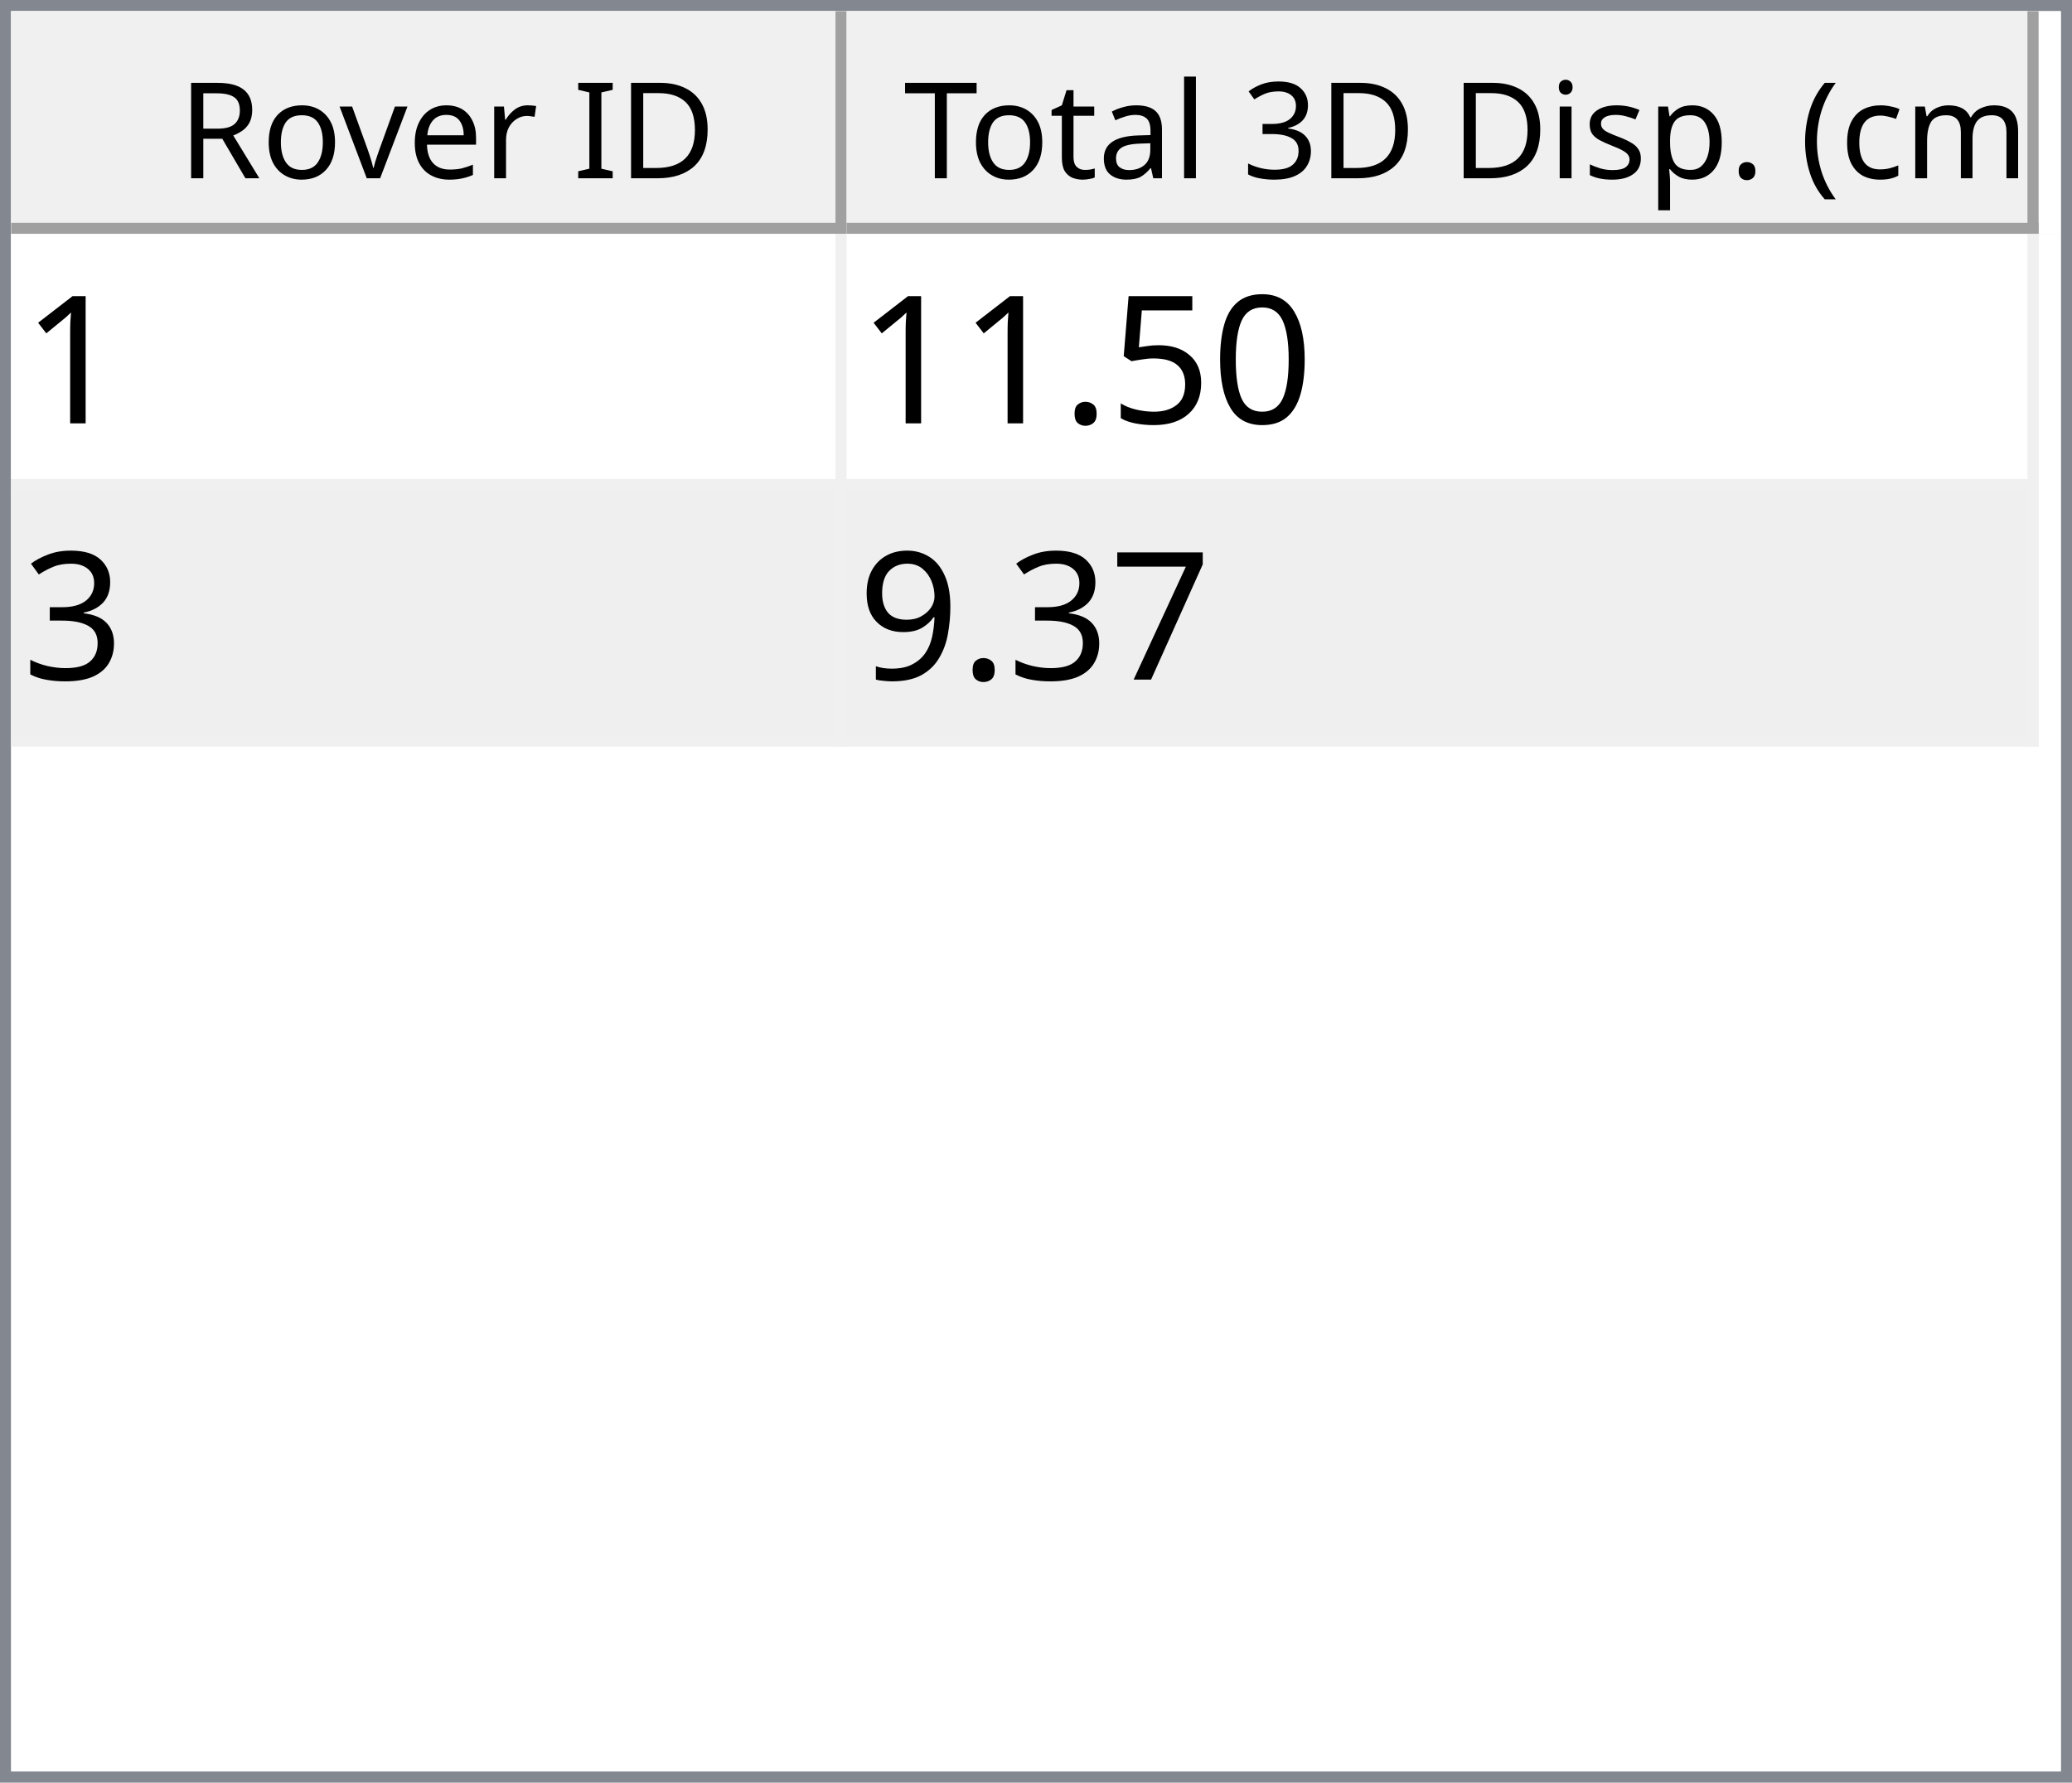
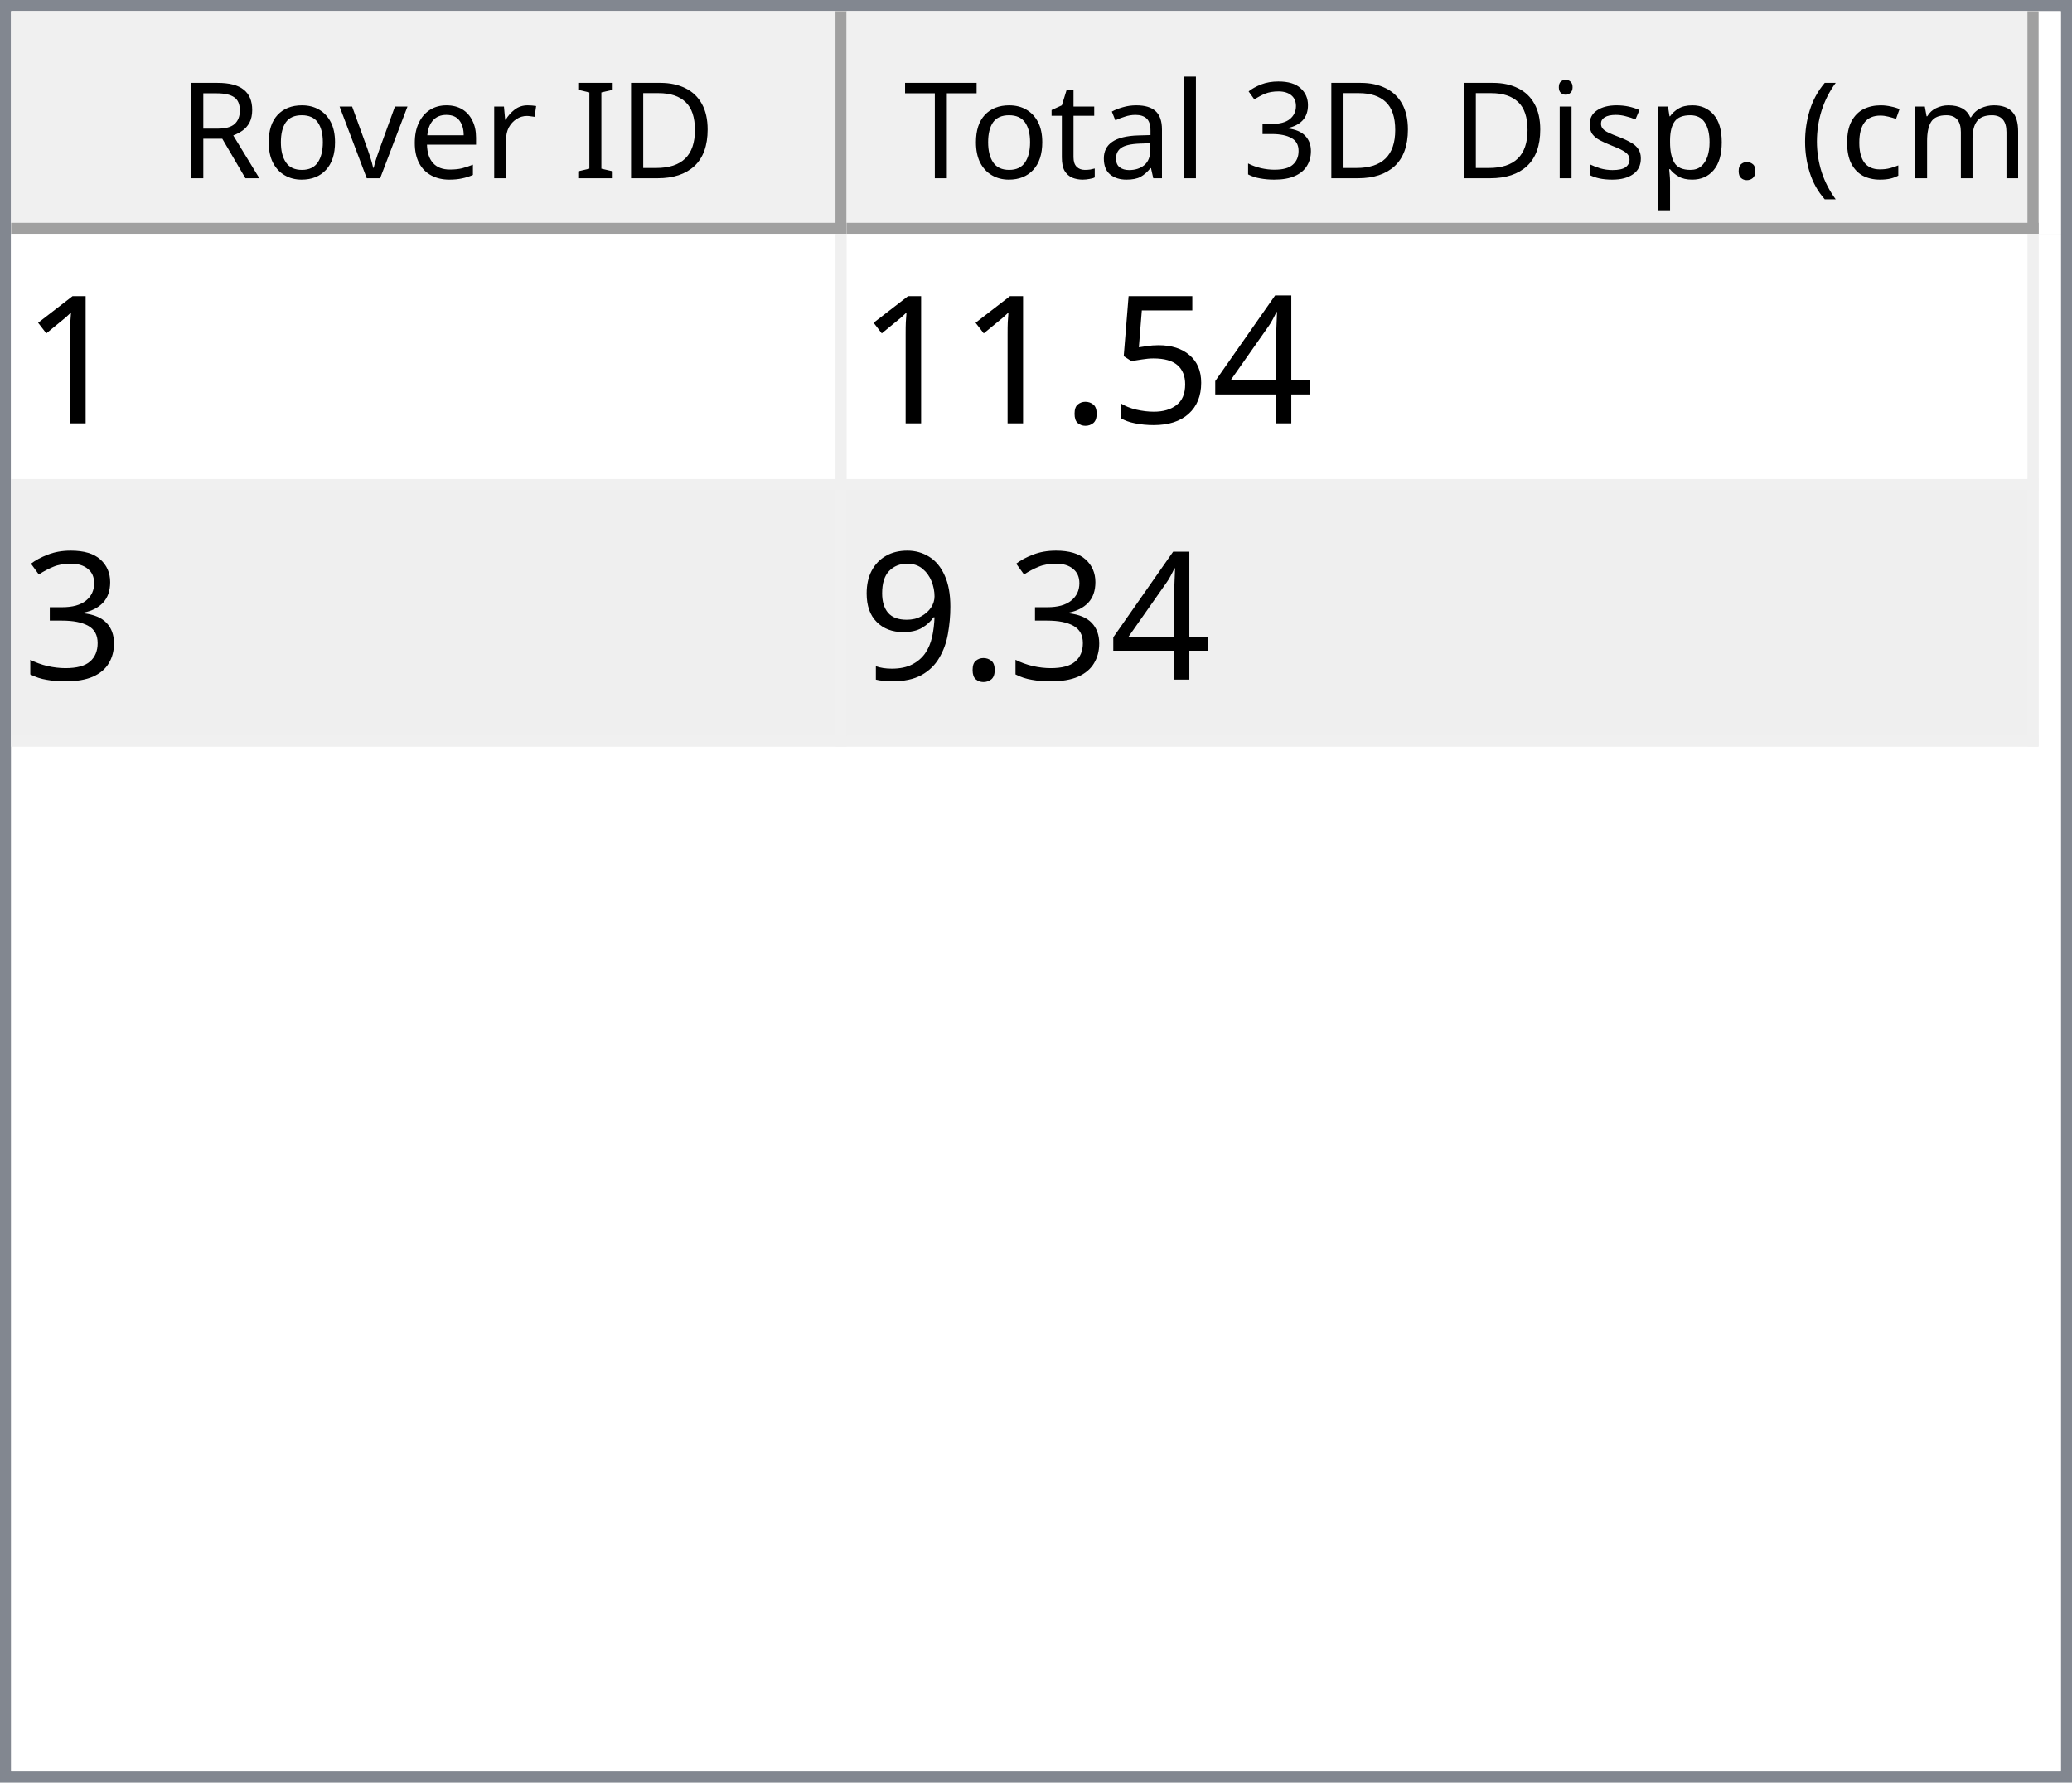
<svg xmlns="http://www.w3.org/2000/svg" style="fill-opacity:1; color-rendering:auto; color-interpolation:auto; text-rendering:auto; stroke:black; stroke-linecap:square; stroke-miterlimit:10; shape-rendering:auto; stroke-opacity:1; fill:black; stroke-dasharray:none; font-weight:normal; stroke-width:1; font-family:'Dialog'; font-style:normal; stroke-linejoin:miter; font-size:12px; stroke-dashoffset:0; image-rendering:auto;" width="186" height="160">
  <defs id="genericDefs" />
  <g>
    <defs id="defs1">
      <clipPath clipPathUnits="userSpaceOnUse" id="clipPath1">
        <path d="M0 0 L186 0 L186 160 L0 160 L0 0 Z" />
      </clipPath>
      <clipPath clipPathUnits="userSpaceOnUse" id="clipPath2">
        <path d="M0 0 L0 160 L186 160 L186 0 Z" />
      </clipPath>
      <clipPath clipPathUnits="userSpaceOnUse" id="clipPath3">
        <path d="M0 0 L0 20 L184 20 L184 0 Z" />
      </clipPath>
      <clipPath clipPathUnits="userSpaceOnUse" id="clipPath4">
        <path d="M0 0 L0 20 L75 20 L75 0 Z" />
      </clipPath>
      <clipPath clipPathUnits="userSpaceOnUse" id="clipPath5">
        <path d="M1 1 L1 19 L74 19 L74 1 Z" />
      </clipPath>
      <clipPath clipPathUnits="userSpaceOnUse" id="clipPath6">
        <path d="M0 0 L0 18 L73 18 L73 0 Z" />
      </clipPath>
      <clipPath clipPathUnits="userSpaceOnUse" id="clipPath7">
        <path d="M-0.5 -0.5 L-0.5 19.5 L74.5 19.5 L74.5 -0.5 Z" />
      </clipPath>
      <clipPath clipPathUnits="userSpaceOnUse" id="clipPath8">
        <path d="M0 0 L0 20 L107 20 L107 0 Z" />
      </clipPath>
      <clipPath clipPathUnits="userSpaceOnUse" id="clipPath9">
        <path d="M1 1 L1 19 L106 19 L106 1 Z" />
      </clipPath>
      <clipPath clipPathUnits="userSpaceOnUse" id="clipPath10">
        <path d="M0 0 L0 18 L105 18 L105 0 Z" />
      </clipPath>
      <clipPath clipPathUnits="userSpaceOnUse" id="clipPath11">
        <path d="M-0.5 -0.5 L-0.5 19.5 L106.5 19.5 L106.5 -0.5 Z" />
      </clipPath>
      <clipPath clipPathUnits="userSpaceOnUse" id="clipPath12">
        <path d="M0 0 L0 138 L184 138 L184 0 Z" />
      </clipPath>
      <clipPath clipPathUnits="userSpaceOnUse" id="clipPath13">
        <path d="M0 0 L0 46 L182 46 L182 0 Z" />
      </clipPath>
      <clipPath clipPathUnits="userSpaceOnUse" id="clipPath14">
        <path d="M-0.5 -0.5 L-0.5 45.5 L181.5 45.5 L181.5 -0.5 Z" />
      </clipPath>
      <clipPath clipPathUnits="userSpaceOnUse" id="clipPath15">
        <path d="M0 0 L0 22 L74 22 L74 0 Z" />
      </clipPath>
      <clipPath clipPathUnits="userSpaceOnUse" id="clipPath16">
        <path d="M0 0 L0 22 L106 22 L106 0 Z" />
      </clipPath>
      <font horiz-adv-x="64.551" id="font1">
        <font-face ascent="107.91" descent="25.098" units-per-em="100" style="font-style:normal; font-family:Segoe UI; font-weight:normal;" />
        <missing-glyph horiz-adv-x="64.551" d="M8.109 0 L8.109 68.266 L56.453 68.266 L56.453 0 L8.109 0 ZM15.328 7.234 L49.219 7.234 L49.219 61.031 L15.328 61.031 L15.328 7.234 Z" />
        <glyph unicode="D" horiz-adv-x="70.117" d="M9.188 0 L9.188 70.016 L28.516 70.016 Q65.531 70.016 65.531 35.891 Q65.531 19.672 55.25 9.836 Q44.969 0 27.734 0 L9.188 0 ZM17.391 62.594 L17.391 7.422 L27.828 7.422 Q41.609 7.422 49.273 14.797 Q56.938 22.172 56.938 35.688 Q56.938 62.594 28.328 62.594 L17.391 62.594 Z" />
        <glyph unicode="I" horiz-adv-x="26.611" d="M17.391 0 L9.188 0 L9.188 70.016 L17.391 70.016 L17.391 0 Z" />
        <glyph unicode=" " horiz-adv-x="27.393" d="" />
        <glyph unicode="r" horiz-adv-x="34.766" d="M34.188 41.891 Q32.078 43.5 28.125 43.5 Q23 43.5 19.555 38.672 Q16.109 33.844 16.109 25.484 L16.109 0 L8.109 0 L8.109 50 L16.109 50 L16.109 39.703 L16.312 39.703 Q18.016 44.969 21.531 47.922 Q25.047 50.875 29.391 50.875 Q32.516 50.875 34.188 50.203 L34.188 41.891 Z" />
        <glyph unicode="e" horiz-adv-x="52.295" d="M48.297 23 L12.984 23 Q13.188 14.656 17.484 10.109 Q21.781 5.562 29.297 5.562 Q37.75 5.562 44.828 11.141 L44.828 3.609 Q38.234 -1.172 27.391 -1.172 Q16.797 -1.172 10.742 5.641 Q4.688 12.453 4.688 24.812 Q4.688 36.469 11.305 43.82 Q17.922 51.172 27.734 51.172 Q37.547 51.172 42.922 44.828 Q48.297 38.484 48.297 27.203 L48.297 23 ZM40.094 29.781 Q40.047 36.719 36.75 40.578 Q33.453 44.438 27.594 44.438 Q21.922 44.438 17.969 40.383 Q14.016 36.328 13.094 29.781 L40.094 29.781 Z" />
        <glyph unicode="v" horiz-adv-x="47.9" d="M47.406 50 L27.484 0 L19.625 0 L0.688 50 L9.469 50 L22.172 13.672 Q23.578 9.672 23.922 6.688 L24.125 6.688 Q24.609 10.453 25.688 13.484 L38.969 50 L47.406 50 Z" />
        <glyph unicode="o" horiz-adv-x="58.594" d="M29 -1.172 Q17.922 -1.172 11.305 5.836 Q4.688 12.844 4.688 24.422 Q4.688 37.016 11.57 44.094 Q18.453 51.172 30.172 51.172 Q41.359 51.172 47.633 44.289 Q53.906 37.406 53.906 25.203 Q53.906 13.234 47.141 6.031 Q40.375 -1.172 29 -1.172 ZM29.594 44.438 Q21.875 44.438 17.383 39.188 Q12.891 33.938 12.891 24.703 Q12.891 15.828 17.43 10.695 Q21.969 5.562 29.594 5.562 Q37.359 5.562 41.531 10.594 Q45.703 15.625 45.703 24.906 Q45.703 34.281 41.531 39.359 Q37.359 44.438 29.594 44.438 Z" />
        <glyph unicode="R" horiz-adv-x="59.814" d="M59.375 0 L49.609 0 L37.891 19.625 Q36.281 22.359 34.766 24.289 Q33.25 26.219 31.664 27.438 Q30.078 28.656 28.25 29.219 Q26.422 29.781 24.125 29.781 L17.391 29.781 L17.391 0 L9.188 0 L9.188 70.016 L30.078 70.016 Q34.672 70.016 38.555 68.867 Q42.438 67.719 45.289 65.375 Q48.141 63.031 49.758 59.547 Q51.375 56.062 51.375 51.375 Q51.375 47.703 50.273 44.656 Q49.172 41.609 47.148 39.211 Q45.125 36.812 42.266 35.133 Q39.406 33.453 35.844 32.516 L35.844 32.328 Q37.594 31.547 38.891 30.547 Q40.188 29.547 41.359 28.18 Q42.531 26.812 43.68 25.078 Q44.828 23.344 46.234 21.047 L59.375 0 ZM17.391 62.594 L17.391 37.203 L28.516 37.203 Q31.594 37.203 34.203 38.133 Q36.812 39.062 38.719 40.797 Q40.625 42.531 41.703 45.047 Q42.781 47.562 42.781 50.688 Q42.781 56.297 39.141 59.445 Q35.5 62.594 28.609 62.594 L17.391 62.594 Z" />
        <glyph unicode=")" horiz-adv-x="30.176" d="M8.297 -15.922 L1.172 -15.922 Q16.406 2.344 16.406 26.812 Q16.406 51.469 1.078 70.016 L8.297 70.016 Q23.531 52.156 23.531 26.703 Q23.531 1.375 8.297 -15.922 Z" />
        <glyph unicode="m" horiz-adv-x="86.133" d="M79.109 0 L71.094 0 L71.094 28.719 Q71.094 37.016 68.531 40.727 Q65.969 44.438 59.906 44.438 Q54.781 44.438 51.195 39.75 Q47.609 35.062 47.609 28.516 L47.609 0 L39.594 0 L39.594 29.688 Q39.594 44.438 28.219 44.438 Q22.953 44.438 19.531 40.016 Q16.109 35.594 16.109 28.516 L16.109 0 L8.109 0 L8.109 50 L16.109 50 L16.109 42.094 L16.312 42.094 Q21.625 51.172 31.844 51.172 Q36.969 51.172 40.773 48.312 Q44.578 45.453 46 40.828 Q51.562 51.172 62.594 51.172 Q79.109 51.172 79.109 30.812 L79.109 0 Z" />
        <glyph unicode="c" horiz-adv-x="46.191" d="M42.188 2.297 Q36.422 -1.172 28.516 -1.172 Q17.828 -1.172 11.258 5.789 Q4.688 12.75 4.688 23.828 Q4.688 36.188 11.766 43.68 Q18.844 51.172 30.672 51.172 Q37.25 51.172 42.281 48.734 L42.281 40.531 Q36.719 44.438 30.375 44.438 Q22.703 44.438 17.797 38.945 Q12.891 33.453 12.891 24.516 Q12.891 15.719 17.508 10.641 Q22.125 5.562 29.891 5.562 Q36.422 5.562 42.188 9.906 L42.188 2.297 Z" />
        <glyph unicode="(" horiz-adv-x="30.176" d="M29.109 -15.922 L21.969 -15.922 Q6.844 1.375 6.844 26.703 Q6.844 52.156 21.969 70.016 L29.203 70.016 Q13.875 51.469 13.875 26.812 Q13.875 2.344 29.109 -15.922 Z" />
        <glyph unicode="." horiz-adv-x="21.68" d="M10.891 -1.078 Q8.641 -1.078 7.055 0.539 Q5.469 2.156 5.469 4.391 Q5.469 6.641 7.055 8.273 Q8.641 9.906 10.891 9.906 Q13.188 9.906 14.797 8.273 Q16.406 6.641 16.406 4.391 Q16.406 2.156 14.797 0.539 Q13.188 -1.078 10.891 -1.078 Z" />
        <glyph unicode="p" horiz-adv-x="58.789" d="M16.312 7.234 L16.109 7.234 L16.109 -23 L8.109 -23 L8.109 50 L16.109 50 L16.109 41.219 L16.312 41.219 Q22.219 51.172 33.594 51.172 Q43.266 51.172 48.688 44.461 Q54.109 37.75 54.109 26.469 Q54.109 13.922 48 6.375 Q41.891 -1.172 31.297 -1.172 Q21.578 -1.172 16.312 7.234 ZM16.109 27.391 L16.109 20.406 Q16.109 14.203 20.141 9.883 Q24.172 5.562 30.375 5.562 Q37.641 5.562 41.773 11.133 Q45.906 16.703 45.906 26.609 Q45.906 34.969 42.047 39.703 Q38.188 44.438 31.594 44.438 Q24.609 44.438 20.359 39.578 Q16.109 34.719 16.109 27.391 Z" />
        <glyph unicode="s" horiz-adv-x="42.432" d="M5.078 1.812 L5.078 10.406 Q11.625 5.562 19.484 5.562 Q30.031 5.562 30.031 12.594 Q30.031 14.594 29.125 15.992 Q28.219 17.391 26.68 18.461 Q25.141 19.531 23.07 20.383 Q21 21.234 18.609 22.172 Q15.281 23.484 12.766 24.828 Q10.25 26.172 8.57 27.859 Q6.891 29.547 6.031 31.695 Q5.172 33.844 5.172 36.719 Q5.172 40.234 6.789 42.945 Q8.406 45.656 11.086 47.484 Q13.766 49.312 17.211 50.242 Q20.656 51.172 24.312 51.172 Q30.812 51.172 35.938 48.922 L35.938 40.828 Q30.422 44.438 23.25 44.438 Q21 44.438 19.195 43.922 Q17.391 43.406 16.094 42.477 Q14.797 41.547 14.086 40.258 Q13.375 38.969 13.375 37.406 Q13.375 35.453 14.086 34.133 Q14.797 32.812 16.164 31.789 Q17.531 30.766 19.484 29.938 Q21.438 29.109 23.922 28.125 Q27.25 26.859 29.883 25.516 Q32.516 24.172 34.375 22.484 Q36.234 20.797 37.234 18.602 Q38.234 16.406 38.234 13.375 Q38.234 9.672 36.602 6.938 Q34.969 4.203 32.234 2.398 Q29.5 0.594 25.93 -0.289 Q22.359 -1.172 18.453 -1.172 Q10.75 -1.172 5.078 1.812 Z" />
        <glyph unicode="i" horiz-adv-x="24.219" d="M12.203 62.703 Q10.062 62.703 8.547 64.164 Q7.031 65.625 7.031 67.875 Q7.031 70.125 8.547 71.609 Q10.062 73.094 12.203 73.094 Q14.406 73.094 15.945 71.609 Q17.484 70.125 17.484 67.875 Q17.484 65.719 15.945 64.211 Q14.406 62.703 12.203 62.703 ZM16.109 0 L8.109 0 L8.109 50 L16.109 50 L16.109 0 Z" />
        <glyph unicode="3" horiz-adv-x="53.906" d="M46.531 19.828 Q46.531 15.094 44.75 11.211 Q42.969 7.328 39.719 4.57 Q36.469 1.812 31.93 0.297 Q27.391 -1.219 21.922 -1.219 Q11.922 -1.219 6 2.594 L6 11.188 Q13.094 5.609 22.219 5.609 Q25.875 5.609 28.828 6.539 Q31.781 7.469 33.906 9.227 Q36.031 10.984 37.18 13.477 Q38.328 15.969 38.328 19.094 Q38.328 32.812 18.797 32.812 L12.984 32.812 L12.984 39.594 L18.5 39.594 Q35.797 39.594 35.797 52.484 Q35.797 64.406 22.609 64.406 Q15.188 64.406 8.688 59.422 L8.688 67.188 Q15.375 71.188 24.609 71.188 Q29 71.188 32.57 69.969 Q36.141 68.75 38.68 66.555 Q41.219 64.359 42.609 61.281 Q44 58.203 44 54.5 Q44 40.672 30.031 36.719 L30.031 36.531 Q33.594 36.141 36.625 34.797 Q39.656 33.453 41.852 31.305 Q44.047 29.156 45.289 26.25 Q46.531 23.344 46.531 19.828 Z" />
        <glyph unicode="l" horiz-adv-x="24.219" d="M16.109 0 L8.109 0 L8.109 74.031 L16.109 74.031 L16.109 0 Z" />
        <glyph unicode="a" horiz-adv-x="50.879" d="M43.891 0 L35.891 0 L35.891 7.812 L35.688 7.812 Q30.469 -1.172 20.312 -1.172 Q12.844 -1.172 8.617 2.781 Q4.391 6.734 4.391 13.281 Q4.391 27.297 20.906 29.594 L35.891 31.688 Q35.891 44.438 25.594 44.438 Q16.547 44.438 9.281 38.281 L9.281 46.484 Q16.656 51.172 26.266 51.172 Q43.891 51.172 43.891 32.516 L43.891 0 ZM35.891 25.297 L23.828 23.641 Q18.266 22.859 15.43 20.875 Q12.594 18.891 12.594 13.875 Q12.594 10.203 15.211 7.883 Q17.828 5.562 22.172 5.562 Q28.125 5.562 32.008 9.742 Q35.891 13.922 35.891 20.312 L35.891 25.297 Z" />
        <glyph unicode="t" horiz-adv-x="33.887" d="M31.297 0.484 Q28.469 -1.078 23.828 -1.078 Q10.688 -1.078 10.688 13.578 L10.688 43.172 L2.094 43.172 L2.094 50 L10.688 50 L10.688 62.203 L18.703 64.797 L18.703 50 L31.297 50 L31.297 43.172 L18.703 43.172 L18.703 14.984 Q18.703 9.969 20.414 7.82 Q22.125 5.672 26.078 5.672 Q29.109 5.672 31.297 7.328 L31.297 0.484 Z" />
        <glyph unicode="T" horiz-adv-x="52.393" d="M50.594 62.594 L30.375 62.594 L30.375 0 L22.172 0 L22.172 62.594 L2 62.594 L2 70.016 L50.594 70.016 L50.594 62.594 Z" />
      </font>
      <font horiz-adv-x="75.0" id="font2">
        <font-face ascent="100.537" descent="21.973" units-per-em="100" style="font-style:normal; font-family:sans-serif; font-weight:normal;" />
        <missing-glyph horiz-adv-x="75.0" d="M12.5 0 L12.5 62.5 L62.5 62.5 L62.5 0 L12.5 0 ZM14.062 1.562 L60.938 1.562 L60.938 60.938 L14.062 60.938 L14.062 1.562 Z" />
        <glyph unicode="1" horiz-adv-x="55.615" d="M37.25 0 L28.469 0 L28.469 56 Q25.297 52.984 20.141 49.953 Q14.984 46.922 10.891 45.406 L10.891 53.906 Q18.266 57.375 23.781 62.305 Q29.297 67.234 31.594 71.875 L37.25 71.875 L37.25 0 Z" />
-         <glyph unicode="0" horiz-adv-x="55.615" d="M4.156 35.297 Q4.156 48 6.766 55.742 Q9.375 63.484 14.523 67.68 Q19.672 71.875 27.484 71.875 Q33.25 71.875 37.594 69.555 Q41.938 67.234 44.773 62.867 Q47.609 58.5 49.219 52.227 Q50.828 45.953 50.828 35.297 Q50.828 22.703 48.242 14.969 Q45.656 7.234 40.508 3.008 Q35.359 -1.219 27.484 -1.219 Q17.141 -1.219 11.234 6.203 Q4.156 15.141 4.156 35.297 ZM13.188 35.297 Q13.188 17.672 17.312 11.836 Q21.438 6 27.484 6 Q33.547 6 37.672 11.859 Q41.797 17.719 41.797 35.297 Q41.797 52.984 37.672 58.789 Q33.547 64.594 27.391 64.594 Q21.344 64.594 17.719 59.469 Q13.188 52.938 13.188 35.297 Z" />
+         <glyph unicode="4" horiz-adv-x="55.615" d="M32.328 0 L32.328 17.141 L1.266 17.141 L1.266 25.203 L33.938 71.578 L41.109 71.578 L41.109 25.203 L50.781 25.203 L50.781 17.141 L41.109 17.141 L41.109 0 L32.328 0 ZM32.328 25.203 L32.328 57.469 L9.906 25.203 L32.328 25.203 Z" />
        <glyph unicode="5" horiz-adv-x="55.615" d="M4.156 18.75 L13.375 19.531 Q14.406 12.797 18.141 9.398 Q21.875 6 27.156 6 Q33.5 6 37.891 10.789 Q42.281 15.578 42.281 23.484 Q42.281 31 38.062 35.352 Q33.844 39.703 27 39.703 Q22.75 39.703 19.336 37.773 Q15.922 35.844 13.969 32.766 L5.719 33.844 L12.641 70.609 L48.25 70.609 L48.25 62.203 L19.672 62.203 L15.828 42.969 Q22.266 47.469 29.344 47.469 Q38.719 47.469 45.164 40.969 Q51.609 34.469 51.609 24.266 Q51.609 14.547 45.953 7.469 Q39.062 -1.219 27.156 -1.219 Q17.391 -1.219 11.211 4.25 Q5.031 9.719 4.156 18.75 Z" />
        <glyph unicode="." horiz-adv-x="27.783" d="M9.078 0 L9.078 10.016 L19.094 10.016 L19.094 0 L9.078 0 Z" />
        <glyph unicode="3" horiz-adv-x="55.615" d="M4.203 18.891 L12.984 20.062 Q14.5 12.594 18.141 9.297 Q21.781 6 27 6 Q33.203 6 37.477 10.297 Q41.75 14.594 41.75 20.953 Q41.75 27 37.797 30.93 Q33.844 34.859 27.734 34.859 Q25.25 34.859 21.531 33.891 L22.516 41.609 Q23.391 41.5 23.922 41.5 Q29.547 41.5 34.039 44.43 Q38.531 47.359 38.531 53.469 Q38.531 58.297 35.258 61.477 Q31.984 64.656 26.812 64.656 Q21.688 64.656 18.266 61.43 Q14.844 58.203 13.875 51.766 L5.078 53.328 Q6.688 62.156 12.398 67.016 Q18.109 71.875 26.609 71.875 Q32.469 71.875 37.398 69.359 Q42.328 66.844 44.945 62.5 Q47.562 58.156 47.562 53.266 Q47.562 48.641 45.07 44.828 Q42.578 41.016 37.703 38.766 Q44.047 37.312 47.562 32.695 Q51.078 28.078 51.078 21.141 Q51.078 11.766 44.242 5.25 Q37.406 -1.266 26.953 -1.266 Q17.531 -1.266 11.305 4.352 Q5.078 9.969 4.203 18.891 Z" />
-         <glyph unicode="7" horiz-adv-x="55.615" d="M4.734 62.203 L4.734 70.656 L51.078 70.656 L51.078 63.812 Q44.234 56.547 37.523 44.484 Q30.812 32.422 27.156 19.672 Q24.516 10.688 23.781 0 L14.75 0 Q14.891 8.453 18.062 20.414 Q21.234 32.375 27.172 43.484 Q33.109 54.594 39.797 62.203 L4.734 62.203 Z" />
        <glyph unicode="9" horiz-adv-x="55.615" d="M5.469 16.547 L13.922 17.328 Q14.984 11.375 18.016 8.688 Q21.047 6 25.781 6 Q29.828 6 32.883 7.859 Q35.938 9.719 37.891 12.82 Q39.844 15.922 41.164 21.195 Q42.484 26.469 42.484 31.938 Q42.484 32.516 42.438 33.688 Q39.797 29.5 35.234 26.883 Q30.672 24.266 25.344 24.266 Q16.453 24.266 10.305 30.711 Q4.156 37.156 4.156 47.703 Q4.156 58.594 10.578 65.234 Q17 71.875 26.656 71.875 Q33.641 71.875 39.43 68.117 Q45.219 64.359 48.219 57.398 Q51.219 50.438 51.219 37.25 Q51.219 23.531 48.242 15.406 Q45.266 7.281 39.383 3.031 Q33.5 -1.219 25.594 -1.219 Q17.188 -1.219 11.867 3.445 Q6.547 8.109 5.469 16.547 ZM41.453 48.141 Q41.453 55.719 37.43 60.156 Q33.406 64.594 27.734 64.594 Q21.875 64.594 17.531 59.812 Q13.188 55.031 13.188 47.406 Q13.188 40.578 17.312 36.305 Q21.438 32.031 27.484 32.031 Q33.594 32.031 37.523 36.305 Q41.453 40.578 41.453 48.141 Z" />
      </font>
    </defs>
    <g style="fill:white; stroke:white;">
      <rect x="0" y="0" width="186" style="clip-path:url(#clipPath1); stroke:none;" height="160" />
    </g>
    <g style="fill:white; text-rendering:optimizeSpeed; color-rendering:optimizeSpeed; image-rendering:optimizeSpeed; shape-rendering:crispEdges; stroke:white; color-interpolation:sRGB;">
      <rect x="0" width="186" height="160" y="0" style="stroke:none;" />
      <path style="stroke:none;" d="M0 160 L186 160 L186 0 L0 0 Z" />
    </g>
    <g style="fill:rgb(240,240,240); font-family:'Segoe UI'; stroke:rgb(240,240,240);">
      <rect x="0" y="0" width="186" style="clip-path:url(#clipPath2); stroke:none;" height="160" />
    </g>
    <g style="fill:rgb(130,135,144); font-family:'Segoe UI'; stroke:rgb(130,135,144);">
      <path d="M0 0 L186 0 L186 160 L0 160 L0 0 ZM1 1 L185 1 L185 159 L1 159 L1 1 Z" style="fill-rule:evenodd; clip-path:url(#clipPath2); stroke:none;" />
    </g>
    <g style="fill:white; font-family:'Segoe UI'; stroke:white;" transform="translate(1,1)">
      <rect x="0" y="0" width="184" style="clip-path:url(#clipPath3); stroke:none;" height="20" />
    </g>
    <g style="fill:rgb(240,240,240); font-family:'Segoe UI'; stroke:rgb(240,240,240);" transform="translate(1,1)">
      <rect x="0" y="0" width="75" style="clip-path:url(#clipPath4); stroke:none;" height="20" />
    </g>
    <g style="font-family:'Segoe UI';" transform="translate(2,2)">
      <text x="14" xml:space="preserve" y="14" style="clip-path:url(#clipPath6); stroke:none;">Rover ID</text>
    </g>
    <g style="fill:rgb(160,160,160); font-family:'Segoe UI'; stroke:rgb(160,160,160); stroke-linejoin:bevel;" transform="translate(1.5,1.5)">
      <line x1="74" x2="74" y1="0" style="fill:none; clip-path:url(#clipPath7);" y2="19" />
    </g>
    <g style="fill:rgb(160,160,160); font-family:'Segoe UI'; stroke:rgb(160,160,160); stroke-linejoin:bevel;" transform="matrix(1,0,0,1,1,1) translate(0.5,0.5)">
      <line x1="0" x2="74" y1="19" style="fill:none; clip-path:url(#clipPath7);" y2="19" />
    </g>
    <g style="fill:rgb(240,240,240); font-family:'Segoe UI'; stroke:rgb(240,240,240);" transform="translate(76,1)">
      <rect x="0" y="0" width="107" style="clip-path:url(#clipPath8); stroke:none;" height="20" />
    </g>
    <g style="font-family:'Segoe UI';" transform="translate(77,2)">
      <text x="1" xml:space="preserve" y="14" style="clip-path:url(#clipPath10); stroke:none;"> Total 3D Disp. (cm)</text>
    </g>
    <g style="fill:rgb(160,160,160); font-family:'Segoe UI'; stroke:rgb(160,160,160); stroke-linejoin:bevel;" transform="translate(76.5,1.5)">
      <line x1="106" x2="106" y1="0" style="fill:none; clip-path:url(#clipPath11);" y2="19" />
    </g>
    <g style="fill:rgb(160,160,160); font-family:'Segoe UI'; stroke:rgb(160,160,160); stroke-linejoin:bevel;" transform="matrix(1,0,0,1,76,1) translate(0.5,0.5)">
      <line x1="0" x2="106" y1="19" style="fill:none; clip-path:url(#clipPath11);" y2="19" />
    </g>
    <g style="fill:white; font-family:'Segoe UI'; stroke:white;" transform="translate(1,21)">
      <rect x="0" y="0" width="184" style="clip-path:url(#clipPath12); stroke:none;" height="138" />
    </g>
    <g style="fill:rgb(240,240,240); font-size:16px; font-family:sans-serif; stroke:rgb(240,240,240);" transform="translate(1,21)">
      <rect x="0" y="0" width="182" style="clip-path:url(#clipPath13); stroke:none;" height="46" />
      <line transform="translate(0.5,0.5)" x1="0" x2="181" y1="22" style="clip-path:url(#clipPath14); fill:none; stroke-linejoin:bevel;" y2="22" />
    </g>
    <g transform="matrix(1,0,0,1,1,21) translate(0.5,0.5)" style="fill:rgb(240,240,240); font-size:16px; font-family:sans-serif; stroke:rgb(240,240,240); stroke-linejoin:bevel;">
      <line x1="0" x2="181" y1="45" style="fill:none; clip-path:url(#clipPath14);" y2="45" />
    </g>
    <g transform="matrix(1,0,0,1,1,21) translate(0.5,0.5)" style="fill:rgb(240,240,240); font-size:16px; font-family:sans-serif; stroke:rgb(240,240,240); stroke-linejoin:bevel;">
      <line x1="74" x2="74" y1="0" style="fill:none; clip-path:url(#clipPath14);" y2="45" />
    </g>
    <g transform="matrix(1,0,0,1,1,21) translate(0.5,0.5)" style="fill:rgb(240,240,240); font-size:16px; font-family:sans-serif; stroke:rgb(240,240,240); stroke-linejoin:bevel;">
      <line x1="181" x2="181" y1="0" style="fill:none; clip-path:url(#clipPath14);" y2="45" />
    </g>
    <g style="fill:white; font-size:16px; font-family:sans-serif; stroke:white;" transform="matrix(1,0,0,1,1,21)">
      <rect x="0" y="0" width="74" style="clip-path:url(#clipPath15); stroke:none;" height="22" />
      <text x="1" y="17" style="fill:black; clip-path:url(#clipPath15); stroke:none;" xml:space="preserve">1</text>
    </g>
    <g style="fill:white; font-size:16px; font-family:sans-serif; stroke:white;" transform="matrix(1,0,0,1,1,21) translate(75,0)">
      <rect x="0" y="0" width="106" style="clip-path:url(#clipPath16); stroke:none;" height="22" />
-       <text x="1" y="17" style="fill:black; clip-path:url(#clipPath16); stroke:none;" xml:space="preserve">11.50</text>
+       <text x="1" y="17" style="fill:black; clip-path:url(#clipPath16); stroke:none;" xml:space="preserve">11.54</text>
    </g>
    <g style="fill:rgb(239,239,239); font-size:16px; font-family:sans-serif; stroke:rgb(239,239,239);" transform="matrix(1,0,0,1,1,21) translate(0,23)">
      <rect x="0" y="0" width="74" style="clip-path:url(#clipPath15); stroke:none;" height="22" />
      <text x="1" y="17" style="fill:black; clip-path:url(#clipPath15); stroke:none;" xml:space="preserve">3</text>
    </g>
    <g style="fill:rgb(239,239,239); font-size:16px; font-family:sans-serif; stroke:rgb(239,239,239);" transform="matrix(1,0,0,1,1,21) translate(75,23)">
      <rect x="0" y="0" width="106" style="clip-path:url(#clipPath16); stroke:none;" height="22" />
-       <text x="1" y="17" style="fill:black; clip-path:url(#clipPath16); stroke:none;" xml:space="preserve">9.37</text>
+       <text x="1" y="17" style="fill:black; clip-path:url(#clipPath16); stroke:none;" xml:space="preserve">9.34</text>
    </g>
  </g>
</svg>
